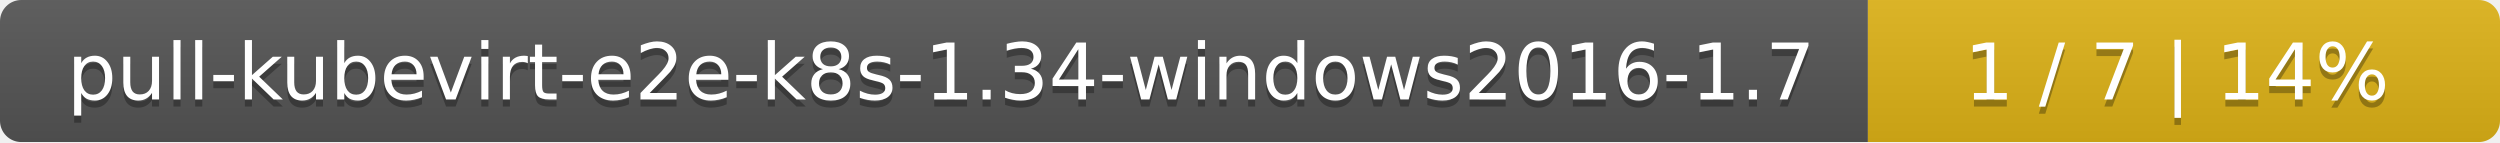
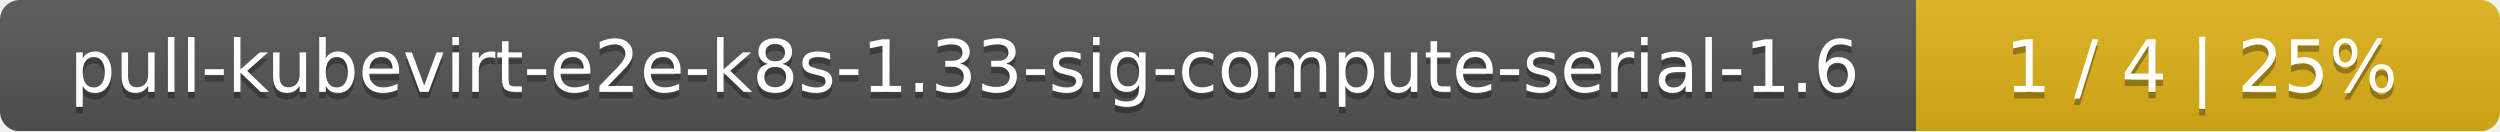
- <svg xmlns="http://www.w3.org/2000/svg" width="352" height="20">
+ <svg xmlns="http://www.w3.org/2000/svg" width="381" height="20">
  <linearGradient id="smooth" x2="0" y2="100%">
    <stop offset="0" stop-color="#bbb" stop-opacity=".1" />
    <stop offset="1" stop-opacity=".1" />
  </linearGradient>
  <mask id="round">
-     <rect width="352" height="20" rx="3" fill="#fff" />
+     <rect width="381" height="20" rx="3" fill="#fff" />
  </mask>
  <g mask="url(#round)">
-     <rect width="263" height="20" fill="#555" />
-     <rect x="263" width="89" height="20" fill="#dfb317" />
-     <rect width="352" height="20" fill="url(#smooth)" />
+     <rect width="292" height="20" fill="#555" />
+     <rect x="292" width="89" height="20" fill="#dfb317" />
+     <rect width="381" height="20" fill="url(#smooth)" />
  </g>
  <g fill="#fff" text-anchor="middle" font-family="DejaVu Sans,Verdana,Geneva,sans-serif" font-size="11">
-     <text x="132.5" y="15" fill="#010101" fill-opacity=".3">pull-kubevirt-e2e-k8s-1.34-windows2016-1.7</text>
-     <text x="132.5" y="14">pull-kubevirt-e2e-k8s-1.34-windows2016-1.7</text>
-     <text x="306.5" y="15" fill="#010101" fill-opacity=".3">1 / 7    |    14%</text>
-     <text x="306.5" y="14">1 / 7    |    14%</text>
+     <text x="147" y="15" fill="#010101" fill-opacity=".3">pull-kubevirt-e2e-k8s-1.33-sig-compute-serial-1.6</text>
+     <text x="147" y="14">pull-kubevirt-e2e-k8s-1.33-sig-compute-serial-1.6</text>
+     <text x="335.5" y="15" fill="#010101" fill-opacity=".3">1 / 4    |    25%</text>
+     <text x="335.5" y="14">1 / 4    |    25%</text>
  </g>
</svg>
